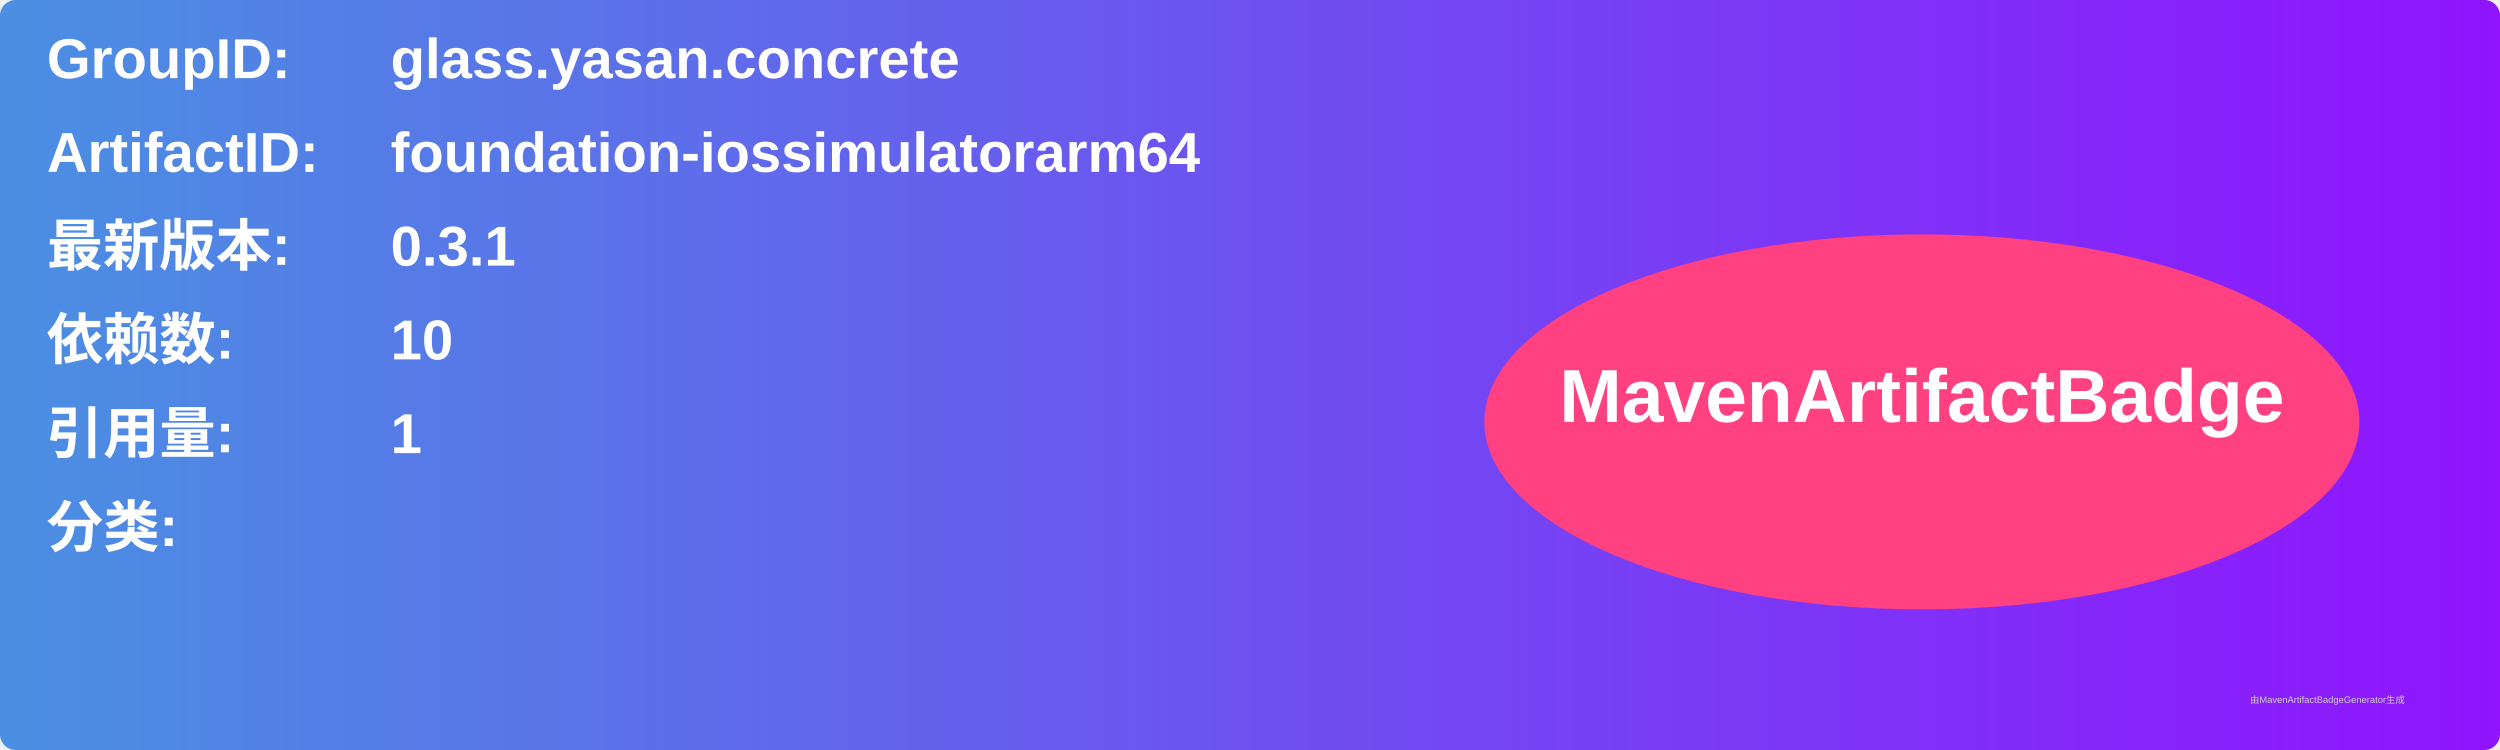
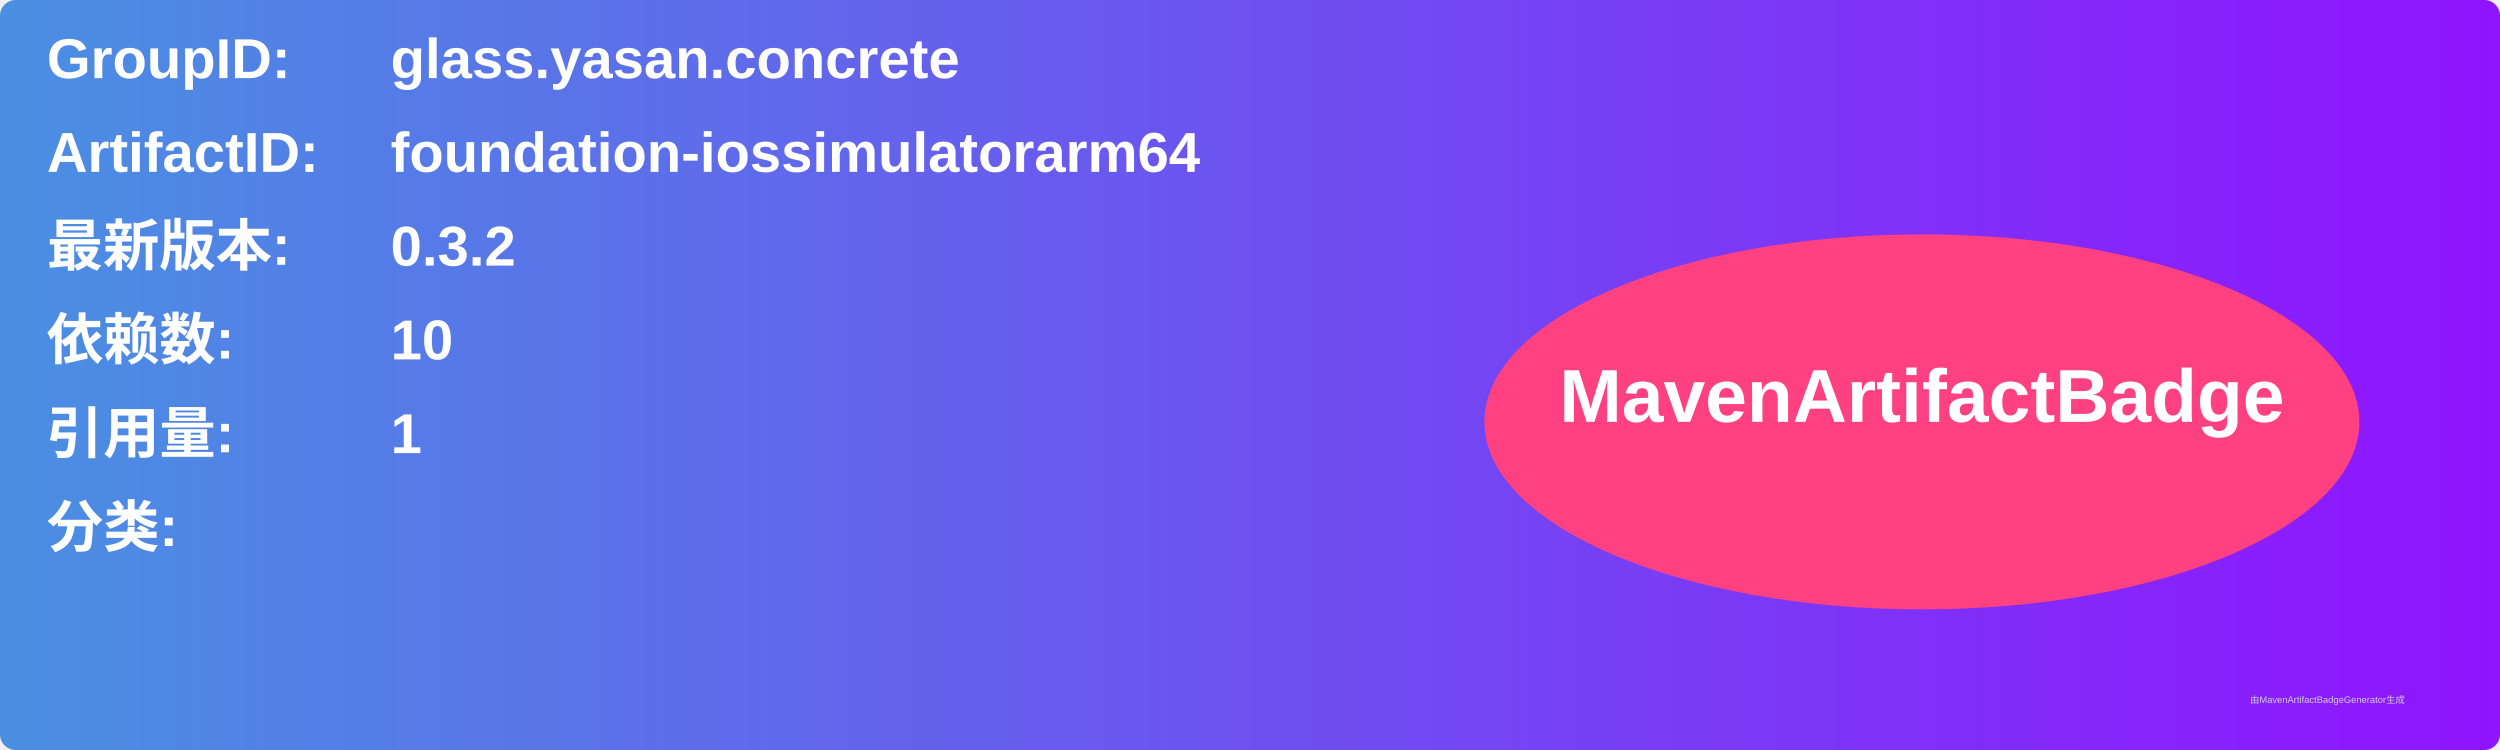
<svg xmlns="http://www.w3.org/2000/svg" width="800" height="240" viewBox="0 0 800 240">
  <linearGradient id="grad" x1="0%" y1="0%" x2="100%" y2="0%">
    <stop offset="0%" stop-color="#4a90e2" />
    <stop offset="100%" stop-color="#9013fe" />
  </linearGradient>
  <rect width="100%" height="100%" rx="5" ry="5" fill="url(#grad)" />
  <g transform="translate(15, 15)">
    <text x="0" y="10" font-family="Arial" font-size="18" fill="white" font-weight="bold" width="260">GroupID:</text>
    <text x="110" y="10" font-family="Arial" font-size="18" fill="white" font-weight="bold" width="460">glass.yasan.concrete</text>
    <text x="0" y="40" font-family="Arial" font-size="18" fill="white" font-weight="bold" width="260">ArtifactID:</text>
    <text x="110" y="40" font-family="Arial" font-size="18" fill="white" font-weight="bold" width="460">foundation-iossimulatorarm64</text>
    <text x="0" y="70" font-family="Arial" font-size="18" fill="white" font-weight="bold">最新版本:</text>
    <text x="110" y="70" font-family="Arial" font-size="18" fill="white" font-weight="bold">
-       <tspan font-weight="bold">0.3.1</tspan>
+       <tspan font-weight="bold">0.3.2</tspan>
    </text>
    <text x="0" y="100" font-family="Arial" font-size="18" fill="white" font-weight="bold">依赖数: </text>
    <text x="110" y="100" font-family="Arial" font-size="18" fill="white">
      <tspan font-weight="bold">10</tspan>
    </text>
    <text x="0" y="130" font-family="Arial" font-size="18" fill="white" font-weight="bold">引用量: </text>
    <text x="110" y="130" font-family="Arial" font-size="18" fill="white">
      <tspan font-weight="bold">1</tspan>
    </text>
    <text x="0" y="160" font-family="Arial" font-size="18" fill="white" font-weight="bold">分类:</text>
    <text x="10" y="190" font-family="Arial" font-size="10" fill="white">
      <tspan font-weight="bold" />
    </text>
    <ellipse cx="600" cy="120" rx="140" ry="60" fill="#ff4081" />
    <text x="600" y="120" text-anchor="middle" font-family="Arial" font-size="24" fill="white" font-weight="bold">MavenArtifactBadge</text>
  </g>
  <text x="720" y="225" font-family="Arial" font-size="3" fill="#d0d0d0">由MavenArtifactBadgeGenerator生成</text>
</svg>
